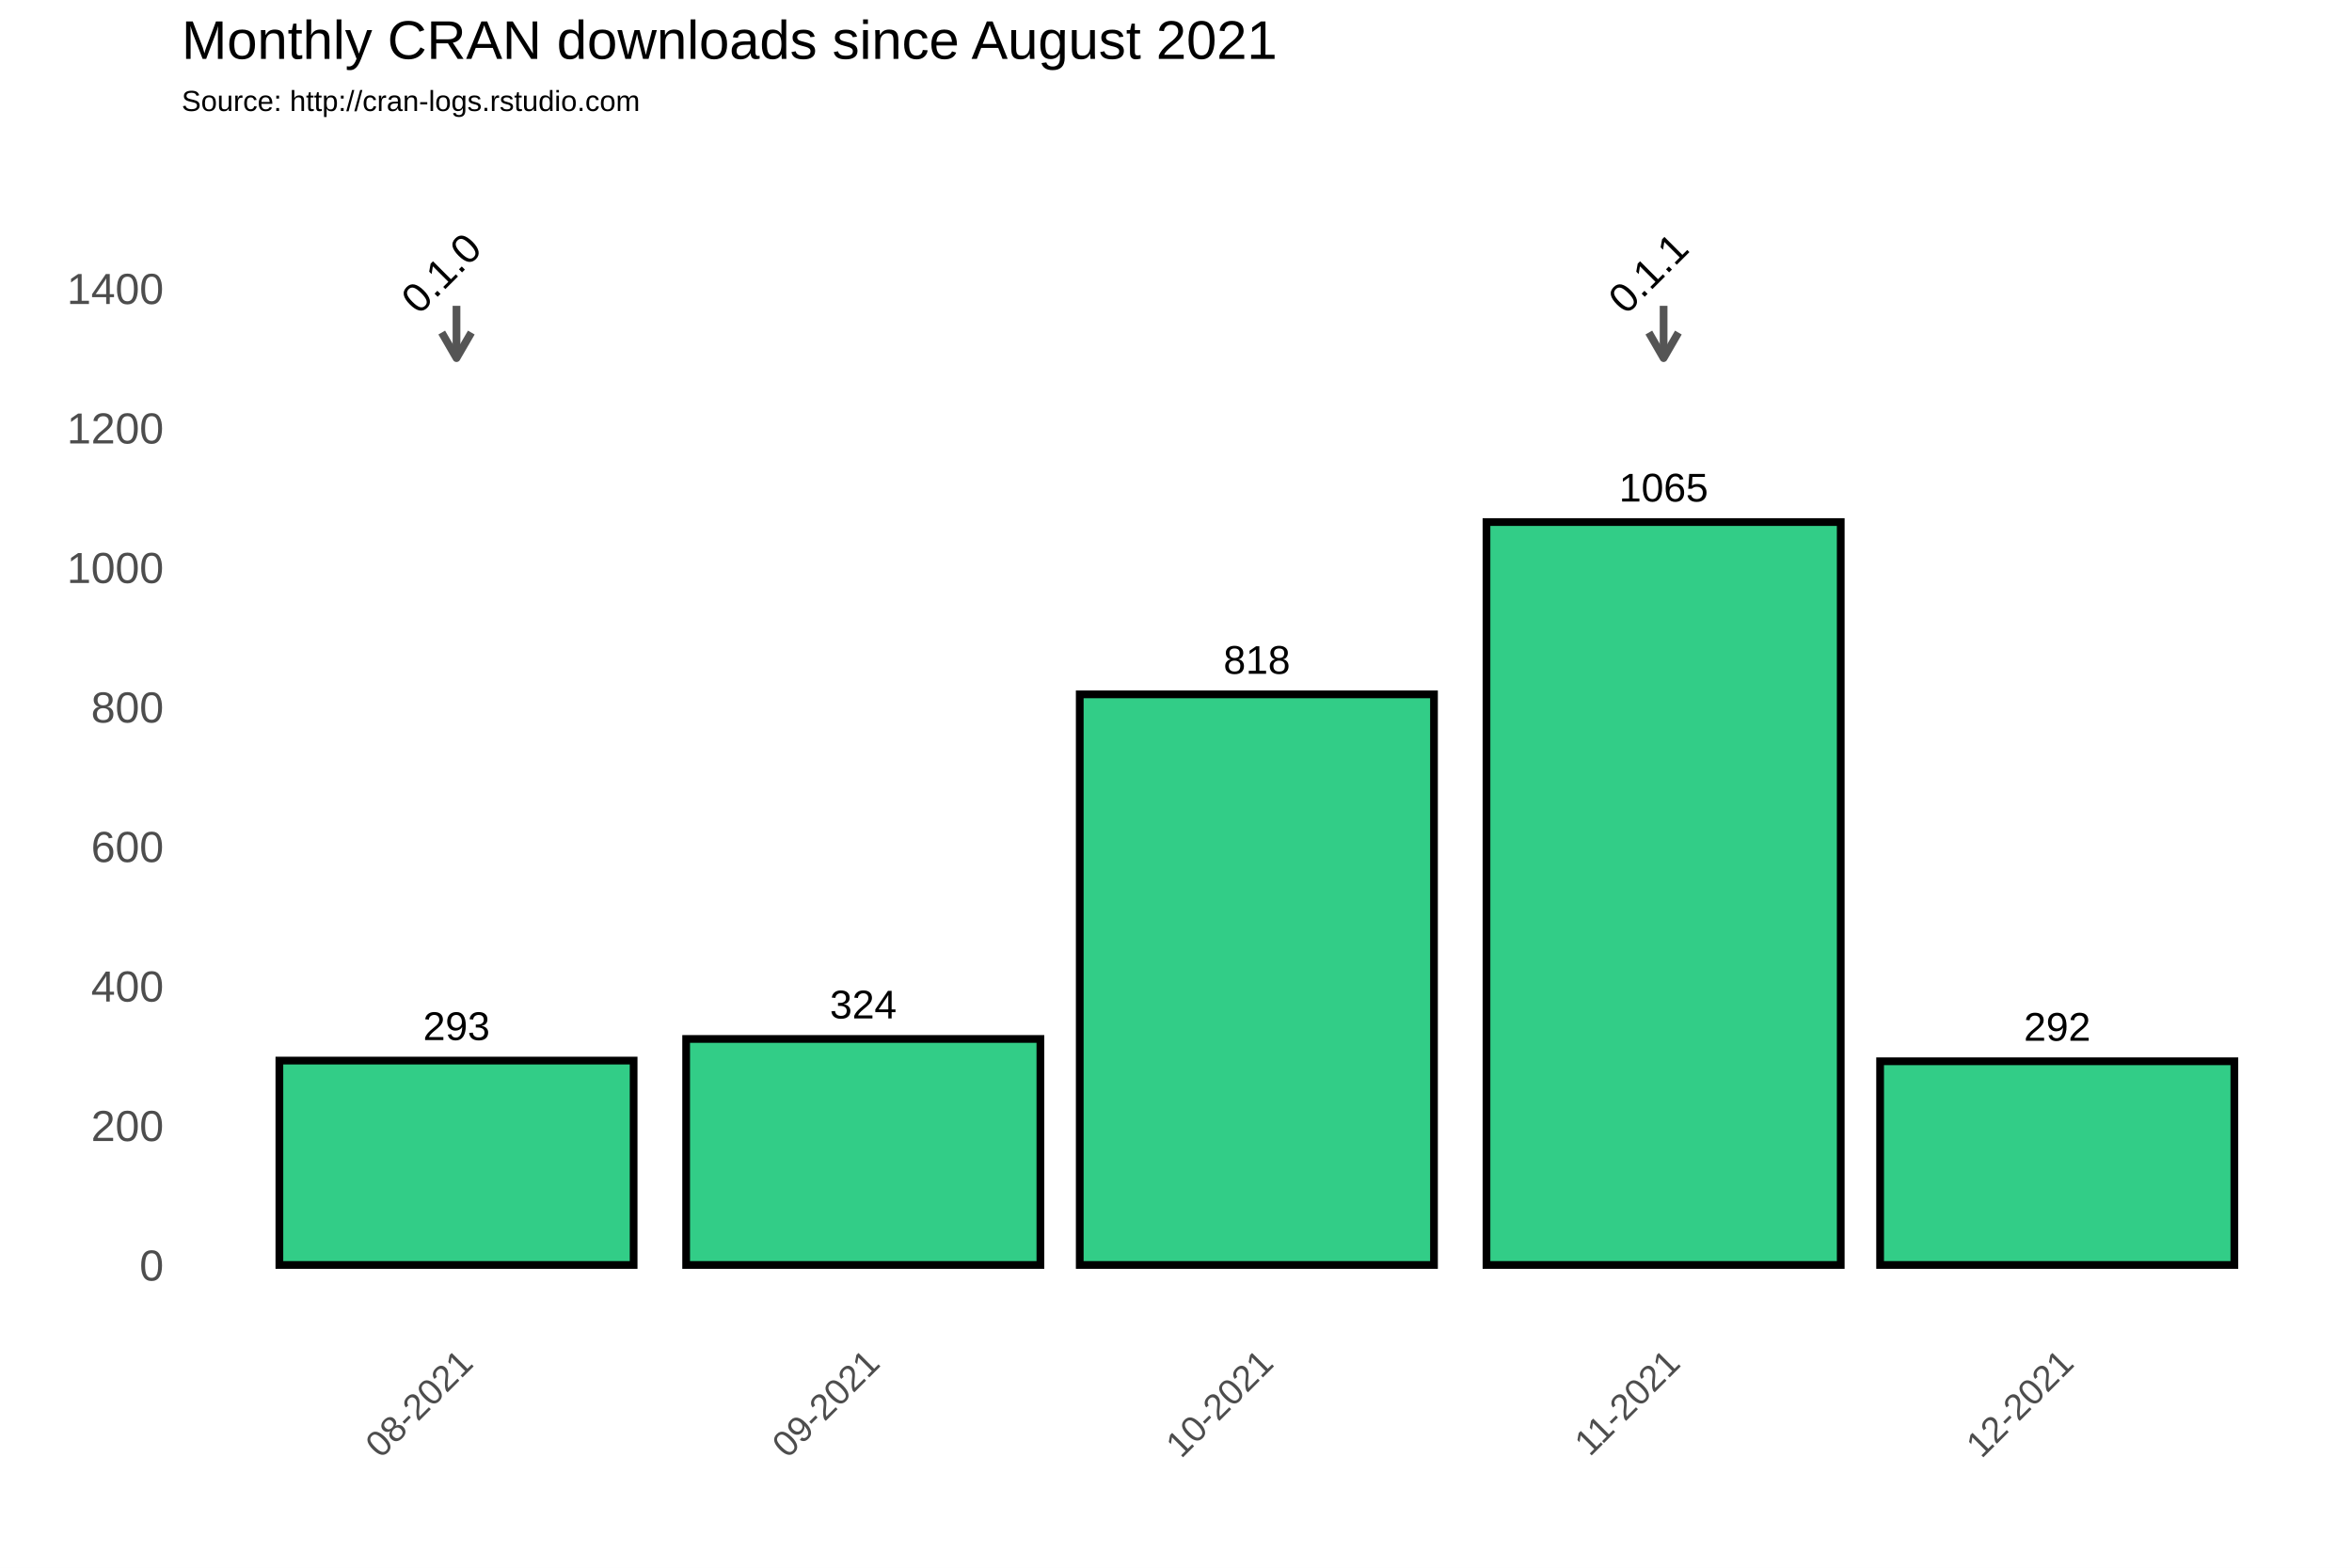
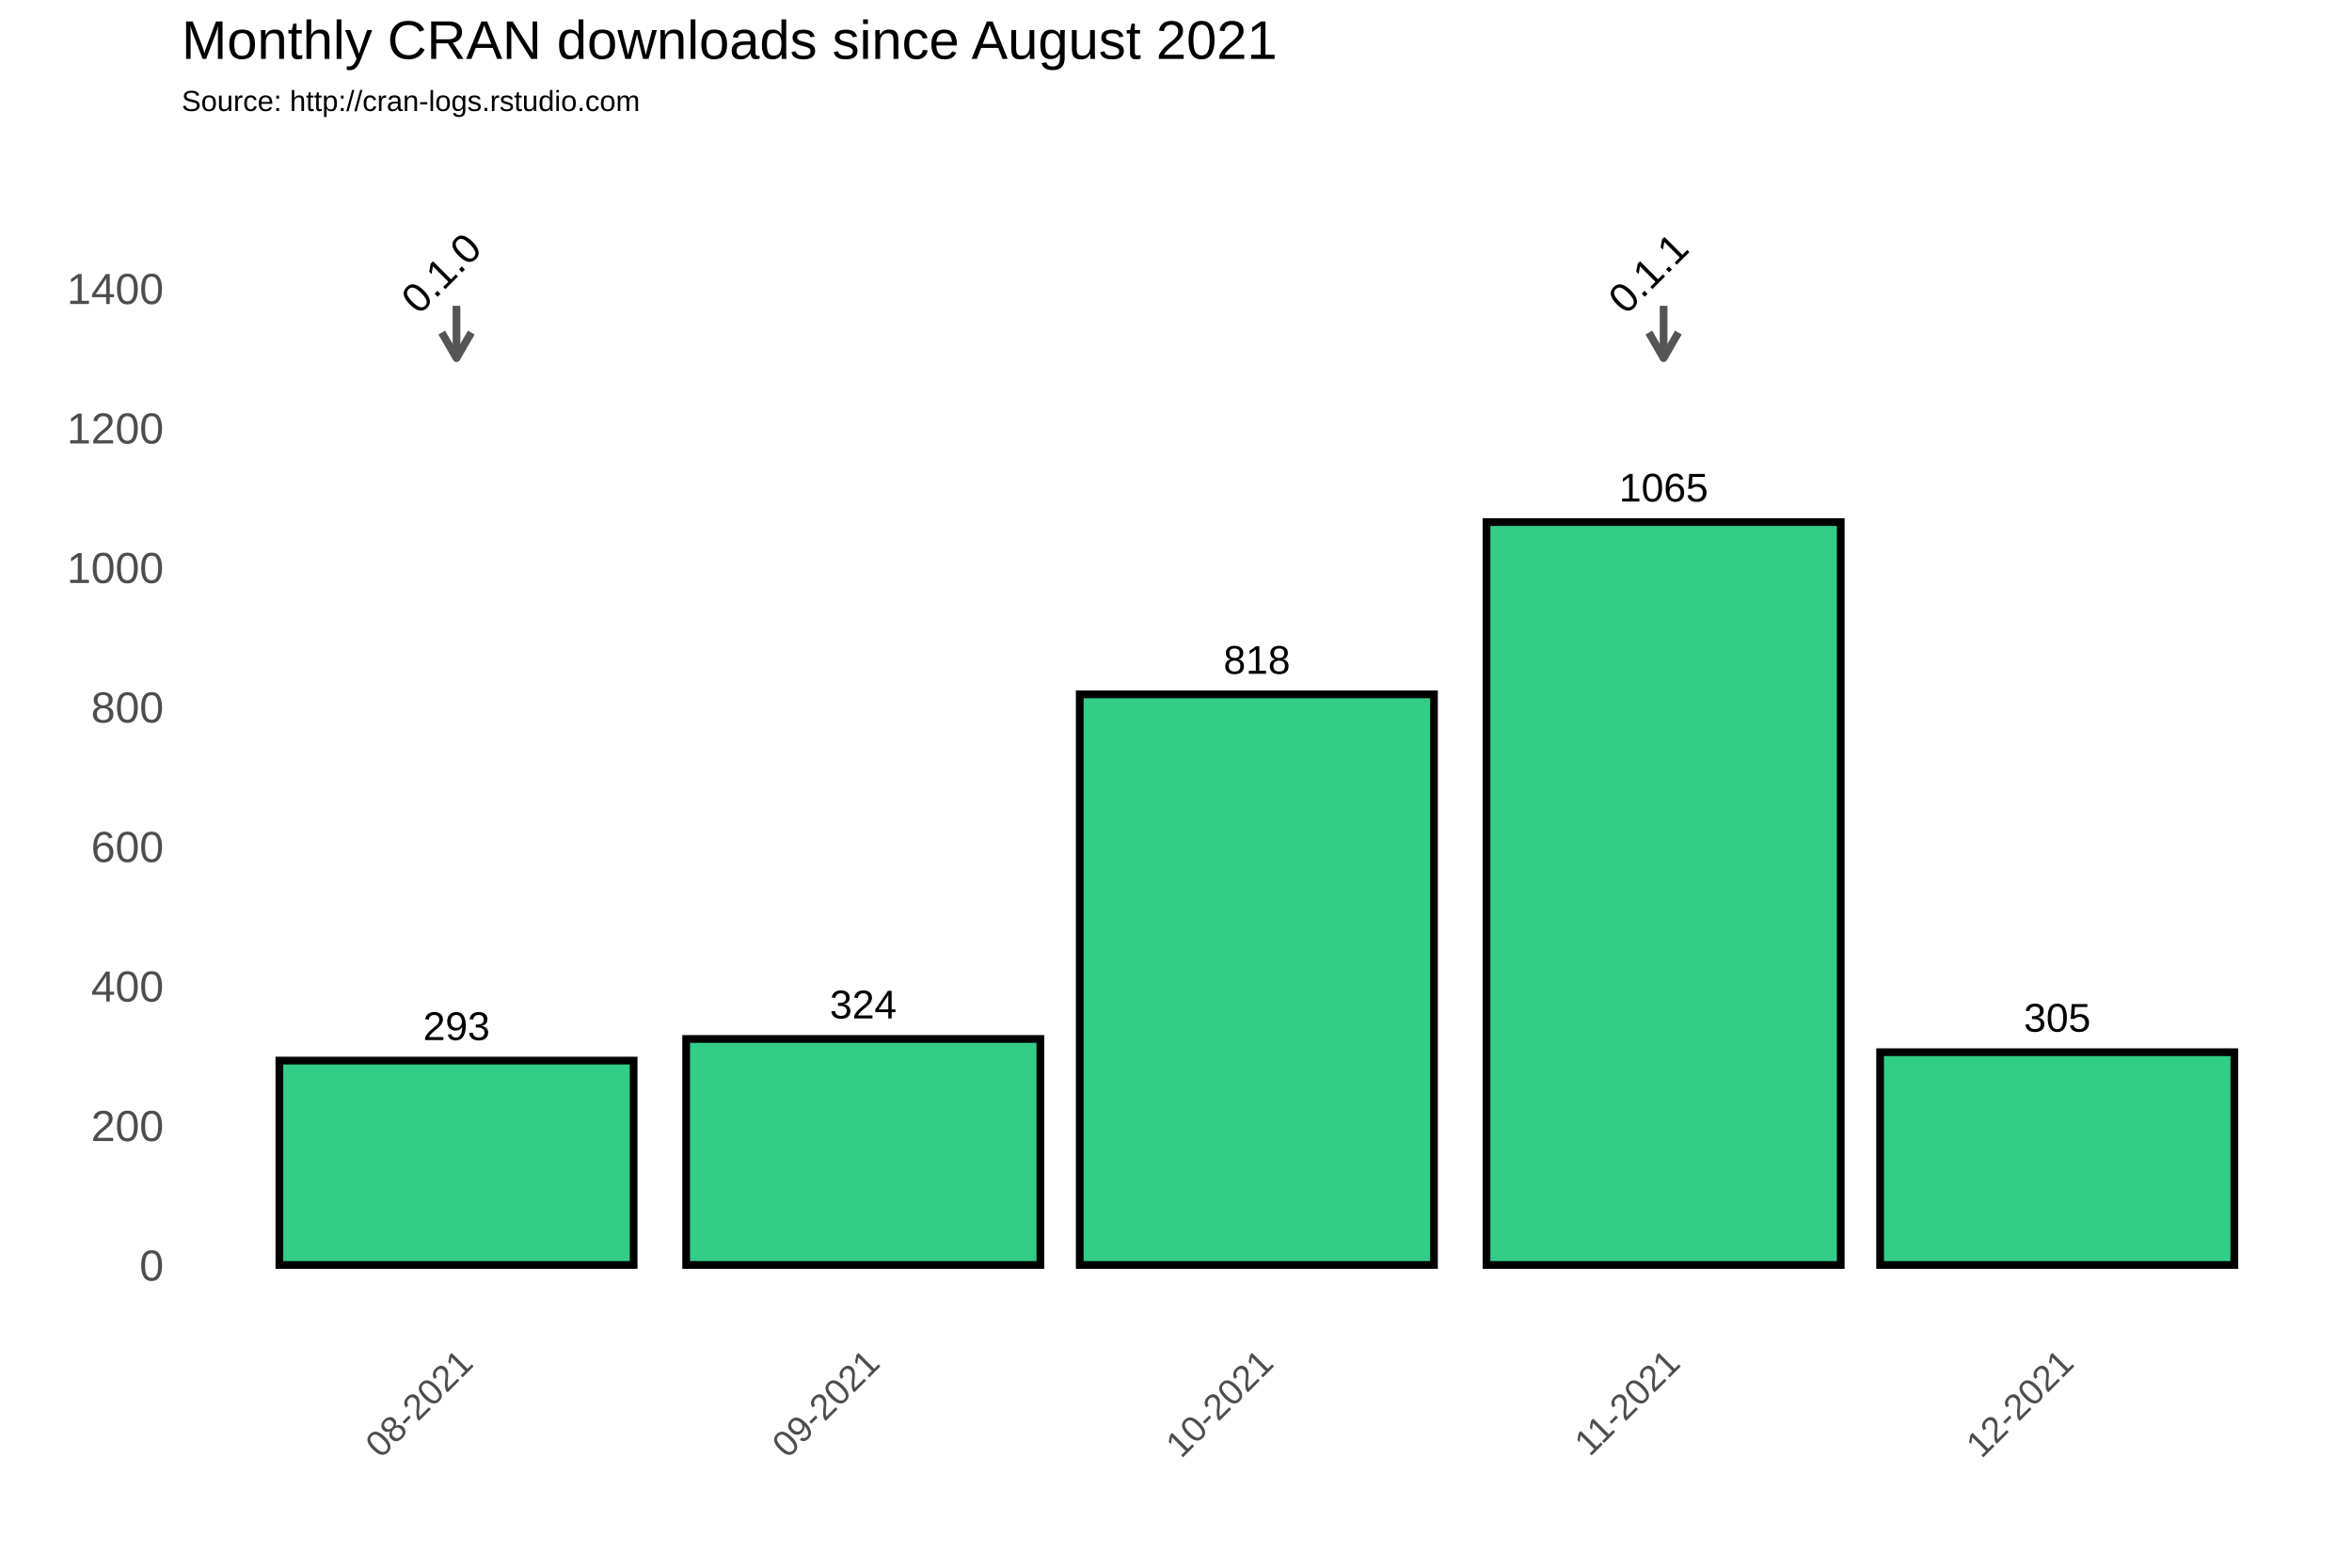
<svg xmlns="http://www.w3.org/2000/svg" class="svglite" width="648.00pt" height="432.00pt" viewBox="0 0 648.00 432.00">
  <defs>
    <style type="text/css">
    .svglite line, .svglite polyline, .svglite polygon, .svglite path, .svglite rect, .svglite circle {
      fill: none;
      stroke: #000000;
      stroke-linecap: round;
      stroke-linejoin: round;
      stroke-miterlimit: 10.00;
    }
  </style>
  </defs>
  <rect width="100%" height="100%" style="stroke: none; fill: #FFFFFF;" />
  <defs>
    <clipPath id="cpMC4wMHw2NDguMDB8MC4wMHw0MzIuMDA=">
      <rect x="0.00" y="0.00" width="648.00" height="432.00" />
    </clipPath>
  </defs>
  <g clip-path="url(#cpMC4wMHw2NDguMDB8MC4wMHw0MzIuMDA=)">
    <rect x="0.00" y="0.00" width="648.00" height="432.00" style="stroke-width: 1.07; stroke: #FFFFFF; fill: #FFFFFF;" />
  </g>
  <defs>
    <clipPath id="cpNTAuMDR8NjQyLjUyfDM3Ljc2fDM2My4zOA==">
      <rect x="50.04" y="37.76" width="592.48" height="325.62" />
    </clipPath>
  </defs>
  <g clip-path="url(#cpNTAuMDR8NjQyLjUyfDM3Ljc2fDM2My4zOA==)">
    <rect x="50.04" y="37.76" width="592.48" height="325.62" style="stroke-width: 1.07; stroke: none;" />
    <polyline points="50.04,329.36 642.52,329.36 " style="stroke-width: 0.53; stroke: #FFFFFF; stroke-linecap: butt;" />
    <polyline points="50.04,290.91 642.52,290.91 " style="stroke-width: 0.53; stroke: #FFFFFF; stroke-linecap: butt;" />
    <polyline points="50.04,252.47 642.52,252.47 " style="stroke-width: 0.53; stroke: #FFFFFF; stroke-linecap: butt;" />
    <polyline points="50.04,214.02 642.52,214.02 " style="stroke-width: 0.53; stroke: #FFFFFF; stroke-linecap: butt;" />
    <polyline points="50.04,175.58 642.52,175.58 " style="stroke-width: 0.53; stroke: #FFFFFF; stroke-linecap: butt;" />
    <polyline points="50.04,137.14 642.52,137.14 " style="stroke-width: 0.53; stroke: #FFFFFF; stroke-linecap: butt;" />
    <polyline points="50.04,98.69 642.52,98.69 " style="stroke-width: 0.53; stroke: #FFFFFF; stroke-linecap: butt;" />
    <polyline points="50.04,60.25 642.52,60.25 " style="stroke-width: 0.53; stroke: #FFFFFF; stroke-linecap: butt;" />
    <polyline points="50.04,41.03 642.52,41.03 " style="stroke-width: 0.53; stroke: #FFFFFF; stroke-linecap: butt;" />
    <polyline points="69.74,363.38 69.74,37.76 " style="stroke-width: 0.53; stroke: #FFFFFF; stroke-linecap: butt;" />
    <polyline points="181.81,363.38 181.81,37.76 " style="stroke-width: 0.53; stroke: #FFFFFF; stroke-linecap: butt;" />
    <polyline points="292.06,363.38 292.06,37.76 " style="stroke-width: 0.53; stroke: #FFFFFF; stroke-linecap: butt;" />
    <polyline points="402.31,363.38 402.31,37.76 " style="stroke-width: 0.53; stroke: #FFFFFF; stroke-linecap: butt;" />
    <polyline points="512.57,363.38 512.57,37.76 " style="stroke-width: 0.53; stroke: #FFFFFF; stroke-linecap: butt;" />
    <polyline points="622.82,363.38 622.82,37.76 " style="stroke-width: 0.53; stroke: #FFFFFF; stroke-linecap: butt;" />
    <polyline points="50.04,348.58 642.52,348.58 " style="stroke-width: 1.07; stroke: #FFFFFF; stroke-linecap: butt;" />
    <polyline points="50.04,310.13 642.52,310.13 " style="stroke-width: 1.07; stroke: #FFFFFF; stroke-linecap: butt;" />
    <polyline points="50.04,271.69 642.52,271.69 " style="stroke-width: 1.07; stroke: #FFFFFF; stroke-linecap: butt;" />
    <polyline points="50.04,233.25 642.52,233.25 " style="stroke-width: 1.07; stroke: #FFFFFF; stroke-linecap: butt;" />
    <polyline points="50.04,194.80 642.52,194.80 " style="stroke-width: 1.07; stroke: #FFFFFF; stroke-linecap: butt;" />
    <polyline points="50.04,156.36 642.52,156.36 " style="stroke-width: 1.07; stroke: #FFFFFF; stroke-linecap: butt;" />
    <polyline points="50.04,117.91 642.52,117.91 " style="stroke-width: 1.07; stroke: #FFFFFF; stroke-linecap: butt;" />
    <polyline points="50.04,79.47 642.52,79.47 " style="stroke-width: 1.07; stroke: #FFFFFF; stroke-linecap: butt;" />
    <polyline points="125.77,363.38 125.77,37.76 " style="stroke-width: 1.07; stroke: #FFFFFF; stroke-linecap: butt;" />
    <polyline points="237.84,363.38 237.84,37.76 " style="stroke-width: 1.07; stroke: #FFFFFF; stroke-linecap: butt;" />
    <polyline points="346.28,363.38 346.28,37.76 " style="stroke-width: 1.07; stroke: #FFFFFF; stroke-linecap: butt;" />
    <polyline points="458.34,363.38 458.34,37.76 " style="stroke-width: 1.07; stroke: #FFFFFF; stroke-linecap: butt;" />
    <polyline points="566.79,363.38 566.79,37.76 " style="stroke-width: 1.07; stroke: #FFFFFF; stroke-linecap: butt;" />
    <rect x="76.97" y="292.26" width="97.60" height="56.32" style="stroke-width: 2.13; stroke-linecap: square; stroke-linejoin: miter; fill: #32CD87;" />
    <rect x="189.04" y="286.30" width="97.60" height="62.28" style="stroke-width: 2.13; stroke-linecap: square; stroke-linejoin: miter; fill: #32CD87;" />
    <rect x="297.48" y="191.34" width="97.60" height="157.24" style="stroke-width: 2.13; stroke-linecap: square; stroke-linejoin: miter; fill: #32CD87;" />
    <rect x="409.54" y="143.86" width="97.60" height="204.72" style="stroke-width: 2.13; stroke-linecap: square; stroke-linejoin: miter; fill: #32CD87;" />
-     <rect x="517.99" y="292.45" width="97.60" height="56.13" style="stroke-width: 2.13; stroke-linecap: square; stroke-linejoin: miter; fill: #32CD87;" />
+     <rect x="517.99" y="289.95" width="97.60" height="58.63" style="stroke-width: 2.13; stroke-linecap: square; stroke-linejoin: miter; fill: #32CD87;" />
    <text x="125.77" y="286.60" text-anchor="middle" style="font-size: 11.04px; font-family: Arial;" textLength="18.40px" lengthAdjust="spacingAndGlyphs">293</text>
    <text x="237.84" y="280.64" text-anchor="middle" style="font-size: 11.04px; font-family: Arial;" textLength="18.40px" lengthAdjust="spacingAndGlyphs">324</text>
    <text x="346.28" y="185.68" text-anchor="middle" style="font-size: 11.04px; font-family: Arial;" textLength="18.40px" lengthAdjust="spacingAndGlyphs">818</text>
    <text x="458.34" y="138.20" text-anchor="middle" style="font-size: 11.04px; font-family: Arial;" textLength="24.54px" lengthAdjust="spacingAndGlyphs">1065</text>
-     <text x="566.79" y="286.79" text-anchor="middle" style="font-size: 11.04px; font-family: Arial;" textLength="18.40px" lengthAdjust="spacingAndGlyphs">292</text>
+     <text x="566.79" y="284.29" text-anchor="middle" style="font-size: 11.04px; font-family: Arial;" textLength="18.40px" lengthAdjust="spacingAndGlyphs">305</text>
    <line x1="125.77" y1="84.27" x2="125.77" y2="98.69" style="stroke-width: 2.13; stroke: #555555; stroke-linecap: butt;" />
    <polyline points="121.70,91.64 125.77,98.69 129.85,91.64 " style="stroke-width: 2.13; stroke: #555555; stroke-linecap: butt;" />
    <line x1="458.34" y1="84.27" x2="458.34" y2="98.69" style="stroke-width: 2.13; stroke: #555555; stroke-linecap: butt;" />
    <polyline points="454.27,91.64 458.34,98.69 462.41,91.64 " style="stroke-width: 2.13; stroke: #555555; stroke-linecap: butt;" />
    <text transform="translate(124.34,78.03) rotate(-45)" text-anchor="middle" style="font-size: 11.38px; font-family: Arial;" textLength="25.31px" lengthAdjust="spacingAndGlyphs">0.1.0</text>
    <text transform="translate(456.90,78.03) rotate(-45)" text-anchor="middle" style="font-size: 11.38px; font-family: Arial;" textLength="25.31px" lengthAdjust="spacingAndGlyphs">0.1.1</text>
  </g>
  <g clip-path="url(#cpMC4wMHw2NDguMDB8MC4wMHw0MzIuMDA=)">
    <text x="45.11" y="352.88" text-anchor="end" style="font-size: 12.00px; fill: #4D4D4D; font-family: Arial;" textLength="6.67px" lengthAdjust="spacingAndGlyphs">0</text>
    <text x="45.11" y="314.43" text-anchor="end" style="font-size: 12.00px; fill: #4D4D4D; font-family: Arial;" textLength="20.02px" lengthAdjust="spacingAndGlyphs">200</text>
    <text x="45.11" y="275.99" text-anchor="end" style="font-size: 12.00px; fill: #4D4D4D; font-family: Arial;" textLength="20.02px" lengthAdjust="spacingAndGlyphs">400</text>
    <text x="45.11" y="237.54" text-anchor="end" style="font-size: 12.00px; fill: #4D4D4D; font-family: Arial;" textLength="20.02px" lengthAdjust="spacingAndGlyphs">600</text>
    <text x="45.11" y="199.10" text-anchor="end" style="font-size: 12.00px; fill: #4D4D4D; font-family: Arial;" textLength="20.02px" lengthAdjust="spacingAndGlyphs">800</text>
    <text x="45.11" y="160.66" text-anchor="end" style="font-size: 12.00px; fill: #4D4D4D; font-family: Arial;" textLength="26.70px" lengthAdjust="spacingAndGlyphs">1000</text>
    <text x="45.11" y="122.21" text-anchor="end" style="font-size: 12.00px; fill: #4D4D4D; font-family: Arial;" textLength="26.70px" lengthAdjust="spacingAndGlyphs">1200</text>
    <text x="45.11" y="83.77" text-anchor="end" style="font-size: 12.00px; fill: #4D4D4D; font-family: Arial;" textLength="26.70px" lengthAdjust="spacingAndGlyphs">1400</text>
    <text transform="translate(130.84,376.17) rotate(-45)" text-anchor="end" style="font-size: 10.00px; fill: #4D4D4D; font-family: Arial;" textLength="36.73px" lengthAdjust="spacingAndGlyphs">08-2021</text>
    <text transform="translate(242.90,376.17) rotate(-45)" text-anchor="end" style="font-size: 10.00px; fill: #4D4D4D; font-family: Arial;" textLength="36.73px" lengthAdjust="spacingAndGlyphs">09-2021</text>
    <text transform="translate(351.35,376.17) rotate(-45)" text-anchor="end" style="font-size: 10.00px; fill: #4D4D4D; font-family: Arial;" textLength="36.73px" lengthAdjust="spacingAndGlyphs">10-2021</text>
    <text transform="translate(463.41,376.17) rotate(-45)" text-anchor="end" style="font-size: 10.00px; fill: #4D4D4D; font-family: Arial;" textLength="35.99px" lengthAdjust="spacingAndGlyphs">11-2021</text>
    <text transform="translate(571.85,376.17) rotate(-45)" text-anchor="end" style="font-size: 10.00px; fill: #4D4D4D; font-family: Arial;" textLength="36.73px" lengthAdjust="spacingAndGlyphs">12-2021</text>
    <text x="50.04" y="30.59" style="font-size: 8.00px; font-family: Arial;" textLength="126.32px" lengthAdjust="spacingAndGlyphs">Source: http://cran-logs.rstudio.com</text>
    <text x="50.04" y="16.22" style="font-size: 15.00px; font-family: Arial;" textLength="301.75px" lengthAdjust="spacingAndGlyphs">Monthly CRAN downloads since August 2021</text>
  </g>
</svg>
